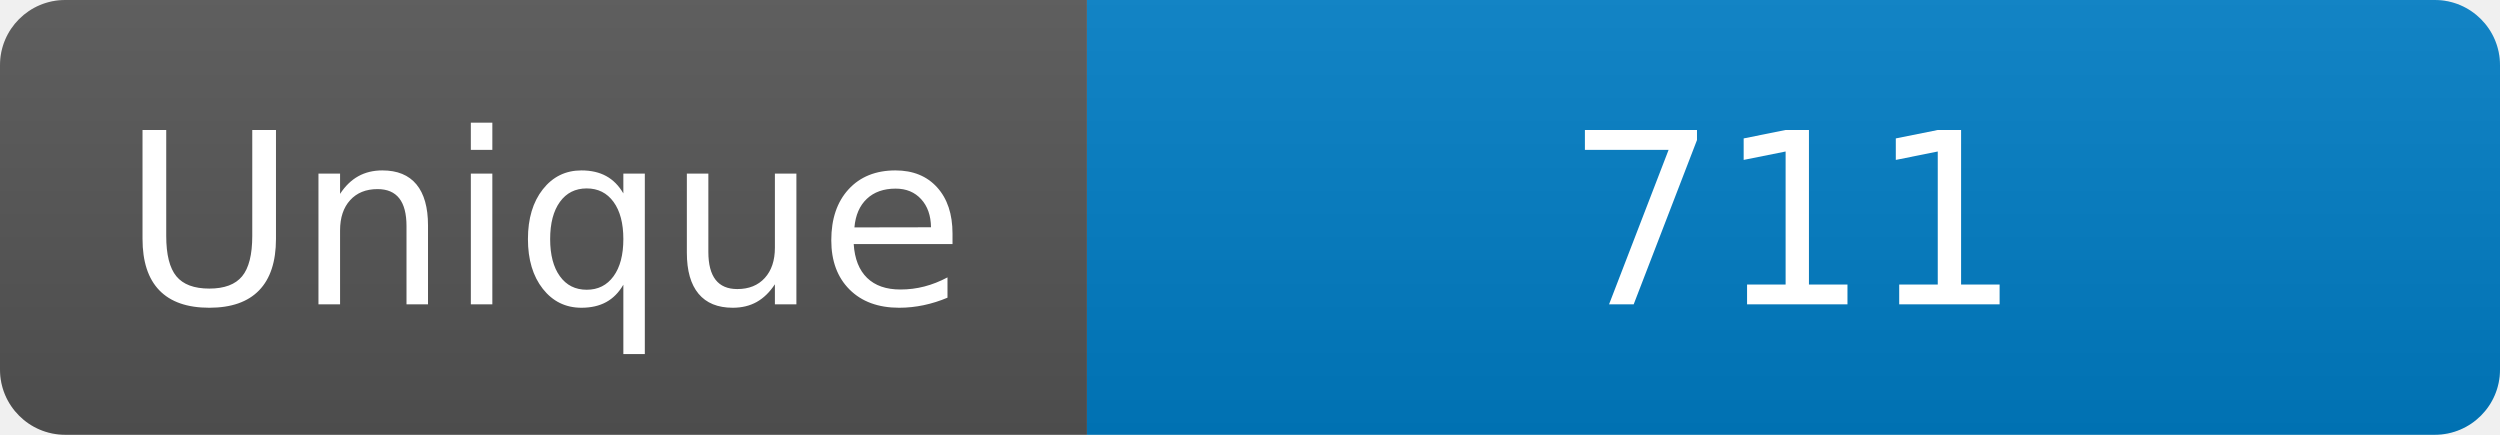
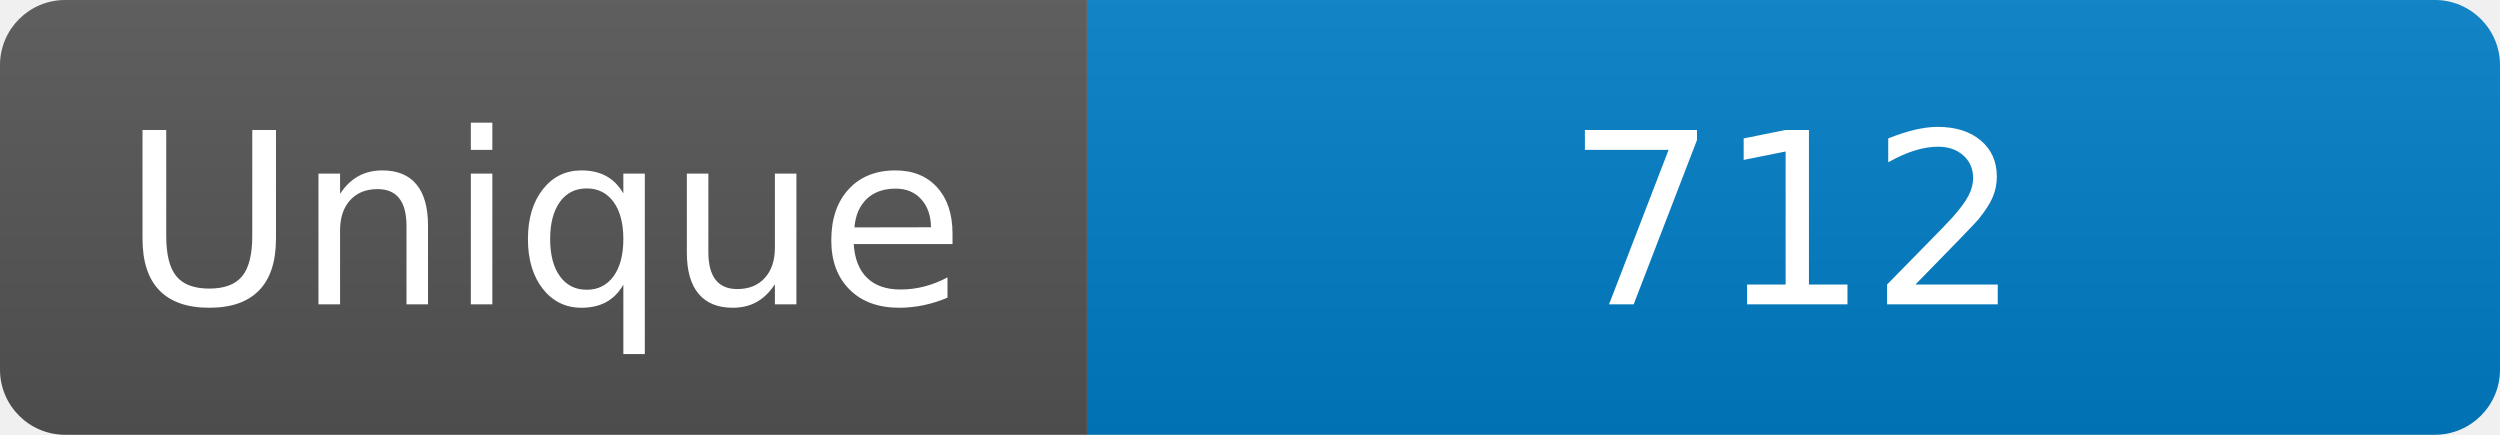
<svg xmlns="http://www.w3.org/2000/svg" width="115" height="20" role="img" aria-label="Maintained?: yes">
  <linearGradient id="s" x2="0" y2="100%">
    <stop offset="0" stop-color="#bbb" stop-opacity=".1" />
    <stop offset="1" stop-opacity=".1" />
  </linearGradient>
  <clipPath id="r">
    <rect width="115" height="20" rx="3" fill="#fff" />
  </clipPath>
  <g clip-path="url(#r)">
    <rect width="50" height="20" fill="#555" />
    <rect x="50" width="160" height="20" fill="#007ec6" />
    <rect width="115" height="20" fill="url(#s)" />
  </g>
  <g fill="#fff" text-anchor="middle" font-family="Verdana,Geneva,DejaVu Sans,sans-serif" font-size="110">
    <text x="250" y="140" transform="scale(.1)" fill="#fff">Unique</text>
-     <text x="825" y="140" transform="scale(.1)" fill="#fff">711</text>
+     <text x="825" y="140" transform="scale(.1)" fill="#fff">712</text>
  </g>
</svg>
